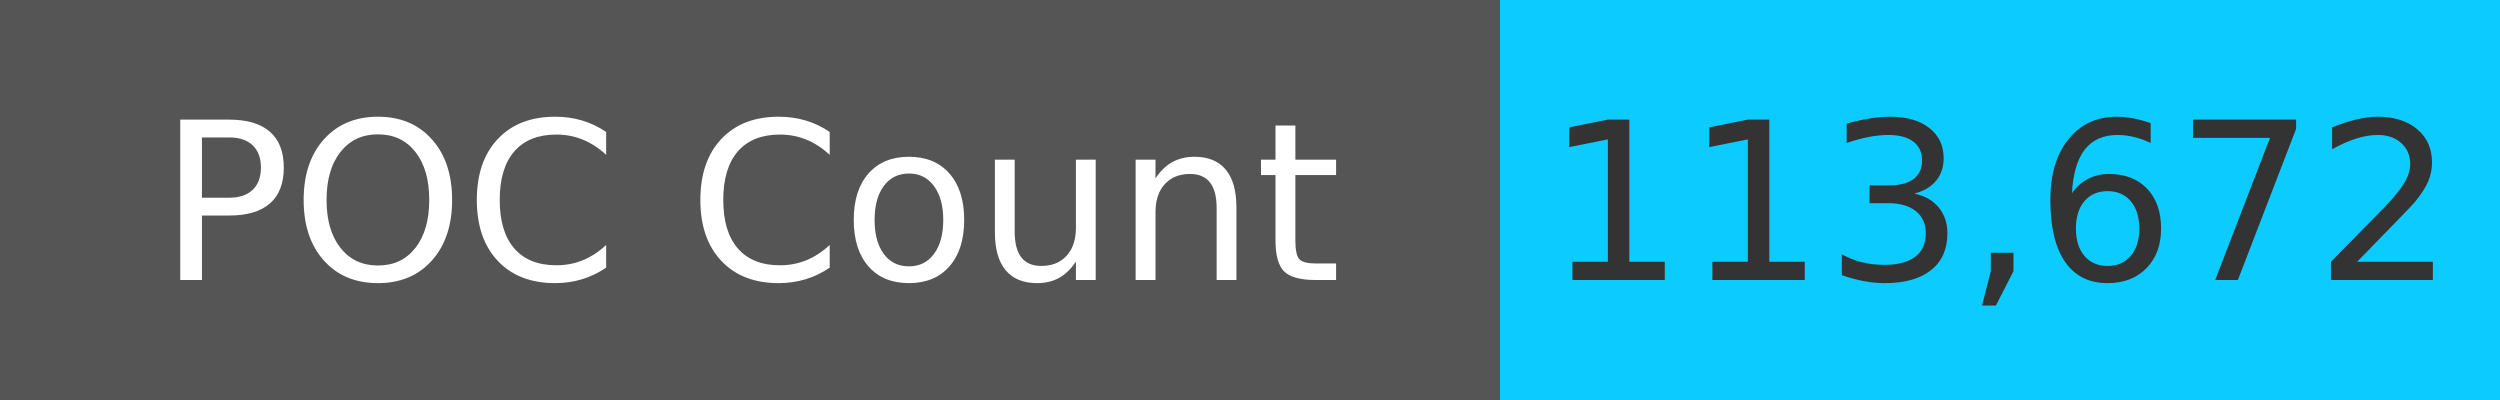
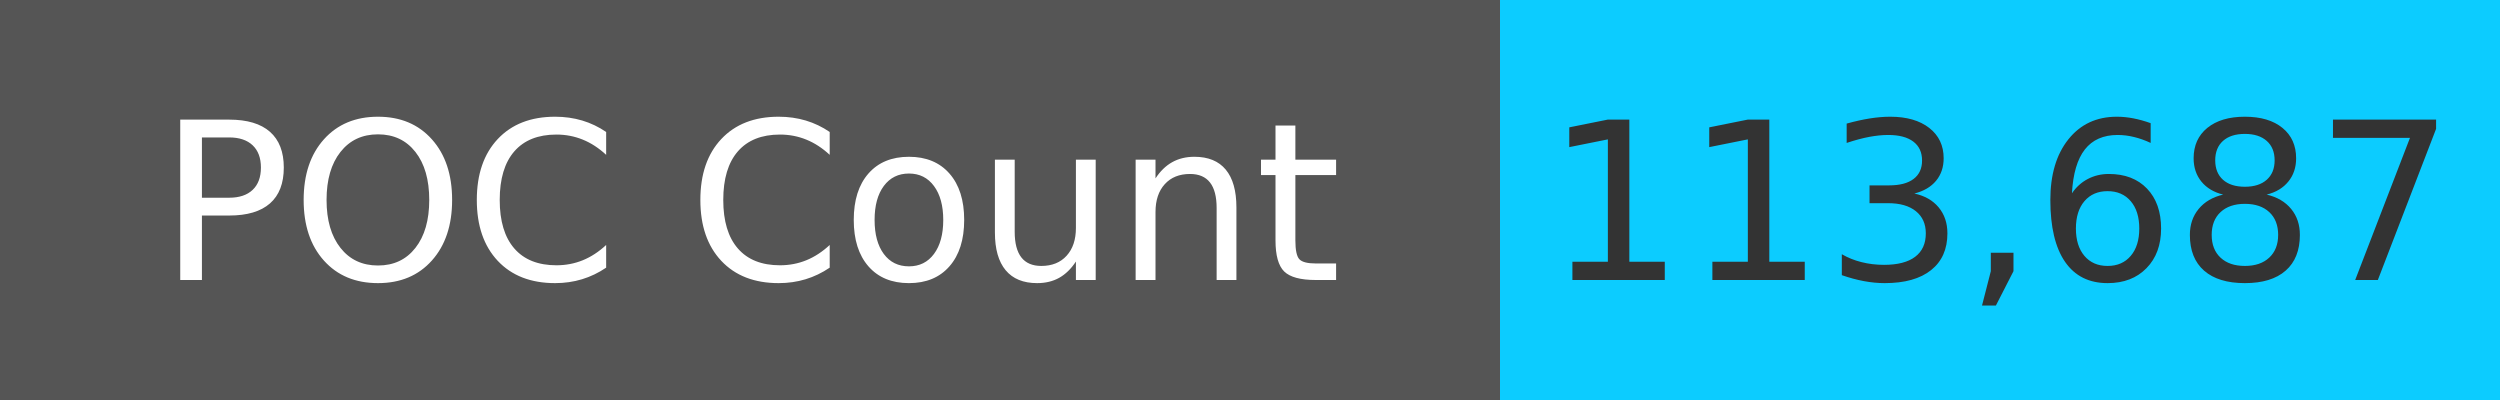
<svg xmlns="http://www.w3.org/2000/svg" width="125" height="20" role="img">
  <linearGradient id="s" x2="0" y2="100%">
    <stop offset="0" stop-color="#bbb" stop-opacity=".1" />
    <stop offset="1" stop-opacity=".1" />
  </linearGradient>
  <g>
    <rect width="75" height="20" fill="#555" />
    <rect x="75" width="267" height="20" fill="#0cccff" />
  </g>
  <g fill="#fff" text-anchor="middle" font-family="Verdana,Geneva,DejaVu Sans,sans-serif" text-rendering="geometricPrecision" font-size="110">
    <text x="375" y="140" transform="scale(.1)" fill="#fff">
            POC Count
        </text>
    <text x="1000" y="140" transform="scale(.1)" fill="#333">
-             113,672
+             113,687
        </text>
  </g>
</svg>
